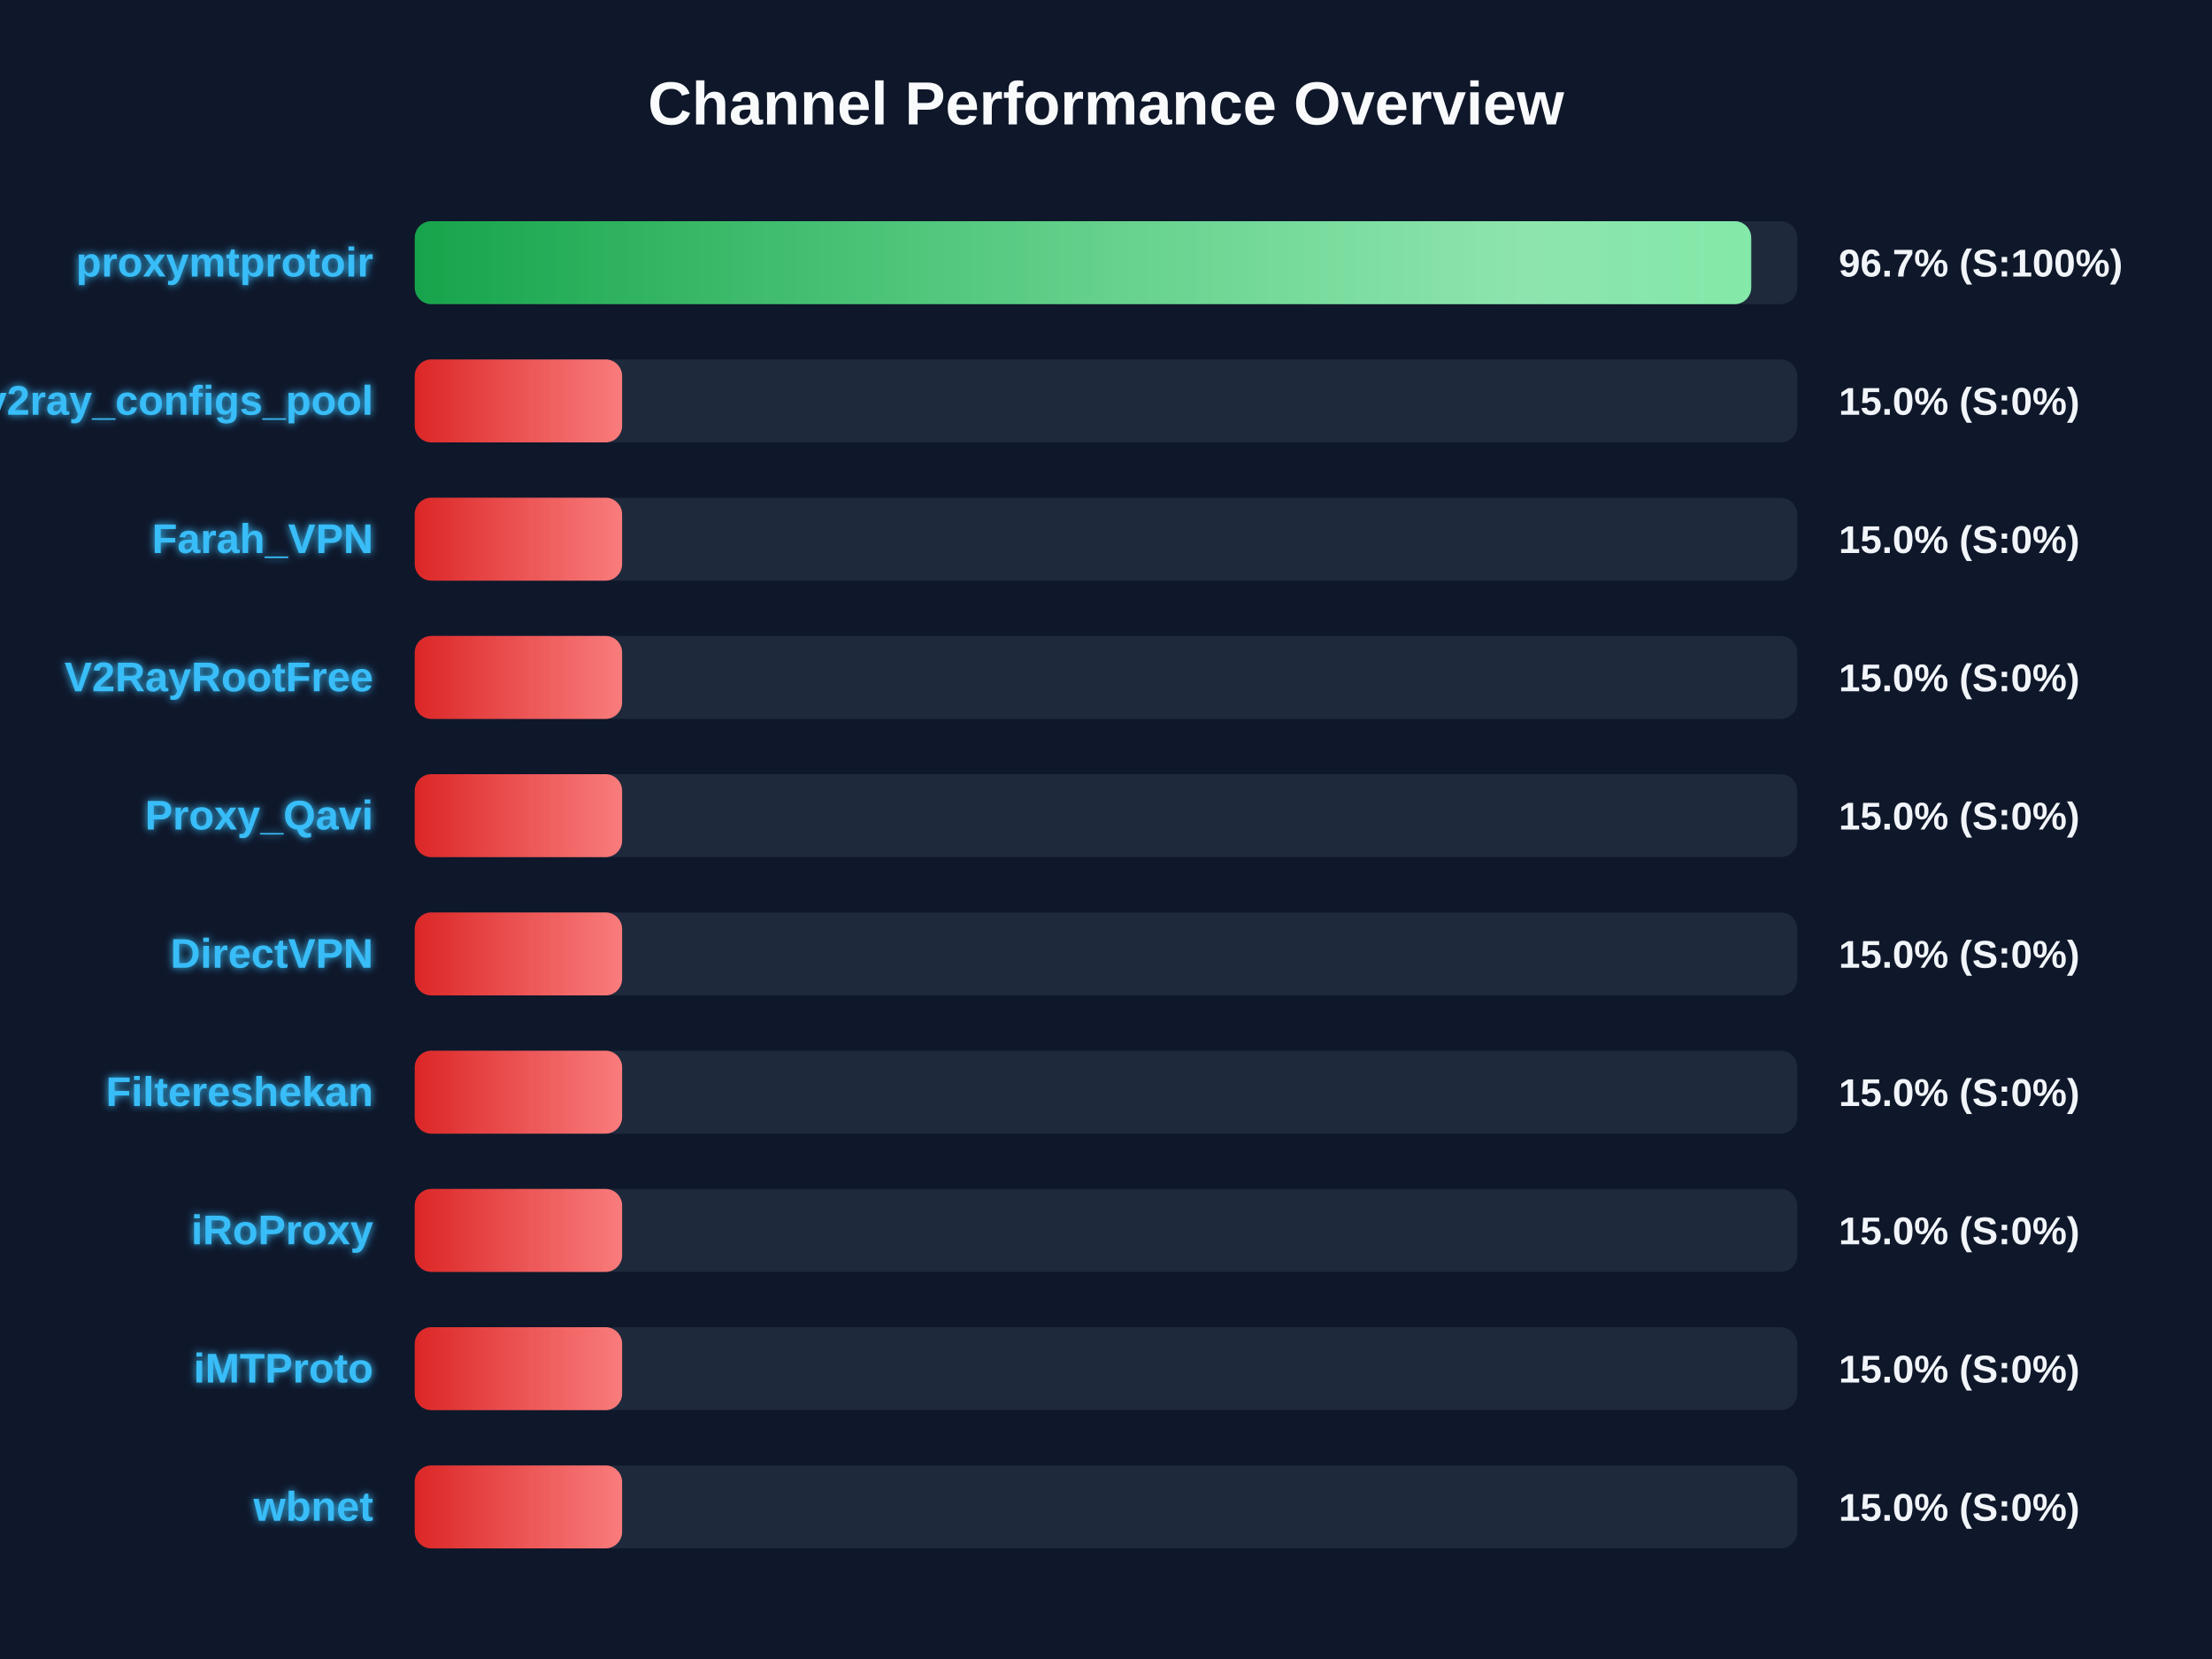
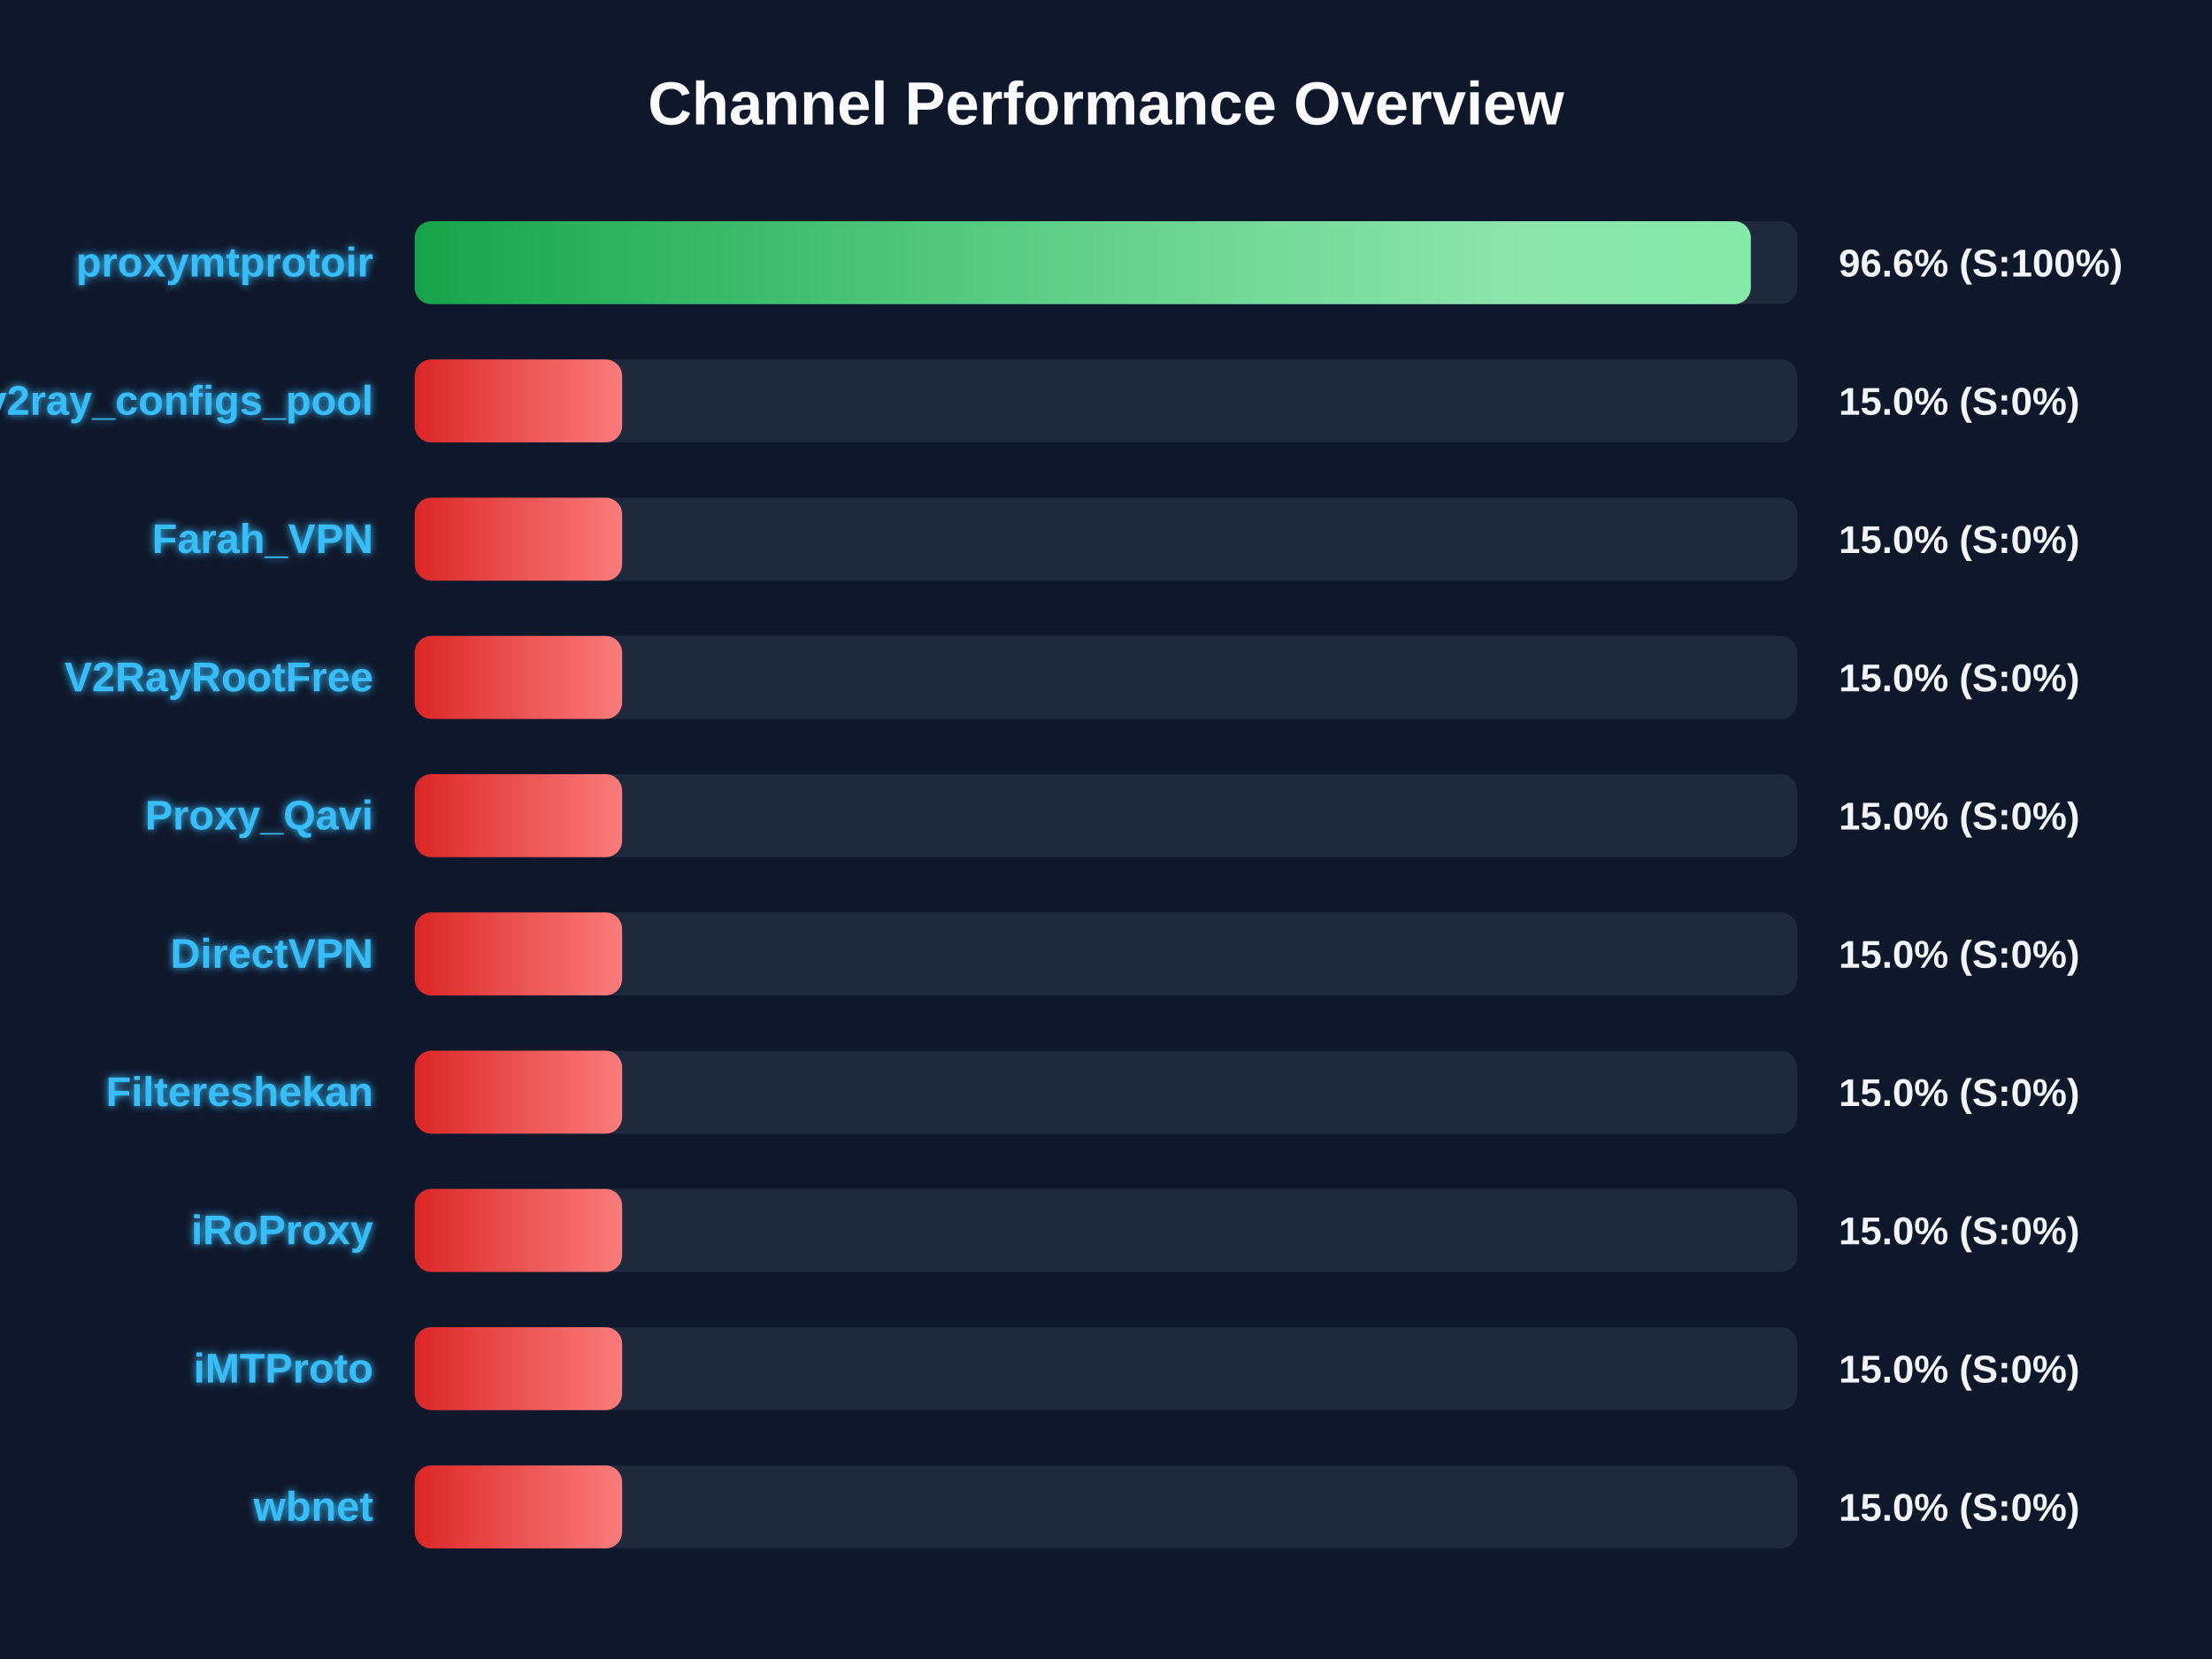
<svg xmlns="http://www.w3.org/2000/svg" width="800" height="600" version="1.1">
  <defs>
    <linearGradient id="grad-green" x1="0%" y1="0%" x2="100%" y2="0%">
      <stop offset="0%" stop-color="#16a34a" />
      <stop offset="100%" stop-color="#4ade80" />
    </linearGradient>
    <linearGradient id="grad-yellow" x1="0%" y1="0%" x2="100%" y2="0%">
      <stop offset="0%" stop-color="#ca8a04" />
      <stop offset="100%" stop-color="#fde047" />
    </linearGradient>
    <linearGradient id="grad-red" x1="0%" y1="0%" x2="100%" y2="0%">
      <stop offset="0%" stop-color="#dc2626" />
      <stop offset="100%" stop-color="#f87171" />
    </linearGradient>
    <linearGradient id="shimmer" x1="0%" y1="0%" x2="100%" y2="0%">
      <stop offset="0%" stop-color="rgba(255,255,255,0)" />
      <stop offset="50%" stop-color="rgba(255,255,255,0.4)" />
      <stop offset="100%" stop-color="rgba(255,255,255,0)" />
    </linearGradient>
    <filter id="glow" x="-20%" y="-20%" width="140%" height="140%">
      <feGaussianBlur stdDeviation="1.5" result="blur" />
      <feComposite in="SourceGraphic" in2="blur" operator="over" />
    </filter>
  </defs>
  <style>
        .bg-rect { fill: #0f172a; }
        .title { font: bold 22px 'Segoe UI', Arial, sans-serif; fill: #f8fafc; }
        .row { font: bold 15px 'Segoe UI', Arial, sans-serif; fill: #38bdf8; filter: url(#glow); }
        .score { font: bold 14px 'Segoe UI', Arial, sans-serif; fill: #f1f5f9; }
        @keyframes shimmer-anim {
            0% { transform: translateX(-100%); }
            100% { transform: translateX(200%); }
        }
        .shimmer-rect {
            animation: shimmer-anim 2.5s infinite linear;
        }
    </style>
  <rect width="100%" height="100%" class="bg-rect" />
  <text x="400" y="45" text-anchor="middle" class="title">Channel Performance Overview</text>
  <rect x="150" y="80" width="500" height="30" fill="#1e293b" rx="6" />
  <clipPath id="clip-0">
-     <rect x="150" y="80" width="483.35" height="30" rx="6" />
+     <rect x="150" y="80" width="483.2" height="30" rx="6" />
  </clipPath>
-   <rect x="150" y="80" width="483.35" height="30" fill="url(#grad-green)" rx="6" />
+   <rect x="150" y="80" width="483.2" height="30" fill="url(#grad-green)" rx="6" />
  <g clip-path="url(#clip-0)">
    <rect x="150" y="80" width="100%" height="30" fill="url(#shimmer)" class="shimmer-rect" />
  </g>
  <text x="135" y="100" text-anchor="end" class="row">proxymtprotoir</text>
-   <text x="665" y="100" text-anchor="start" class="score">96.7% (S:100%)</text>
+   <text x="665" y="100" text-anchor="start" class="score">96.6% (S:100%)</text>
  <rect x="150" y="130" width="500" height="30" fill="#1e293b" rx="6" />
  <clipPath id="clip-1">
    <rect x="150" y="130" width="75.0" height="30" rx="6" />
  </clipPath>
  <rect x="150" y="130" width="75.0" height="30" fill="url(#grad-red)" rx="6" />
  <g clip-path="url(#clip-1)">
    <rect x="150" y="130" width="100%" height="30" fill="url(#shimmer)" class="shimmer-rect" />
  </g>
  <text x="135" y="150" text-anchor="end" class="row">v2ray_configs_pool</text>
  <text x="665" y="150" text-anchor="start" class="score">15.0% (S:0%)</text>
  <rect x="150" y="180" width="500" height="30" fill="#1e293b" rx="6" />
  <clipPath id="clip-2">
    <rect x="150" y="180" width="75.0" height="30" rx="6" />
  </clipPath>
  <rect x="150" y="180" width="75.0" height="30" fill="url(#grad-red)" rx="6" />
  <g clip-path="url(#clip-2)">
    <rect x="150" y="180" width="100%" height="30" fill="url(#shimmer)" class="shimmer-rect" />
  </g>
  <text x="135" y="200" text-anchor="end" class="row">Farah_VPN</text>
  <text x="665" y="200" text-anchor="start" class="score">15.0% (S:0%)</text>
  <rect x="150" y="230" width="500" height="30" fill="#1e293b" rx="6" />
  <clipPath id="clip-3">
    <rect x="150" y="230" width="75.0" height="30" rx="6" />
  </clipPath>
  <rect x="150" y="230" width="75.0" height="30" fill="url(#grad-red)" rx="6" />
  <g clip-path="url(#clip-3)">
    <rect x="150" y="230" width="100%" height="30" fill="url(#shimmer)" class="shimmer-rect" />
  </g>
  <text x="135" y="250" text-anchor="end" class="row">V2RayRootFree</text>
  <text x="665" y="250" text-anchor="start" class="score">15.0% (S:0%)</text>
  <rect x="150" y="280" width="500" height="30" fill="#1e293b" rx="6" />
  <clipPath id="clip-4">
    <rect x="150" y="280" width="75.0" height="30" rx="6" />
  </clipPath>
  <rect x="150" y="280" width="75.0" height="30" fill="url(#grad-red)" rx="6" />
  <g clip-path="url(#clip-4)">
    <rect x="150" y="280" width="100%" height="30" fill="url(#shimmer)" class="shimmer-rect" />
  </g>
  <text x="135" y="300" text-anchor="end" class="row">Proxy_Qavi</text>
  <text x="665" y="300" text-anchor="start" class="score">15.0% (S:0%)</text>
  <rect x="150" y="330" width="500" height="30" fill="#1e293b" rx="6" />
  <clipPath id="clip-5">
    <rect x="150" y="330" width="75.0" height="30" rx="6" />
  </clipPath>
  <rect x="150" y="330" width="75.0" height="30" fill="url(#grad-red)" rx="6" />
  <g clip-path="url(#clip-5)">
    <rect x="150" y="330" width="100%" height="30" fill="url(#shimmer)" class="shimmer-rect" />
  </g>
  <text x="135" y="350" text-anchor="end" class="row">DirectVPN</text>
  <text x="665" y="350" text-anchor="start" class="score">15.0% (S:0%)</text>
  <rect x="150" y="380" width="500" height="30" fill="#1e293b" rx="6" />
  <clipPath id="clip-6">
    <rect x="150" y="380" width="75.0" height="30" rx="6" />
  </clipPath>
  <rect x="150" y="380" width="75.0" height="30" fill="url(#grad-red)" rx="6" />
  <g clip-path="url(#clip-6)">
    <rect x="150" y="380" width="100%" height="30" fill="url(#shimmer)" class="shimmer-rect" />
  </g>
  <text x="135" y="400" text-anchor="end" class="row">Filtereshekan</text>
  <text x="665" y="400" text-anchor="start" class="score">15.0% (S:0%)</text>
  <rect x="150" y="430" width="500" height="30" fill="#1e293b" rx="6" />
  <clipPath id="clip-7">
    <rect x="150" y="430" width="75.0" height="30" rx="6" />
  </clipPath>
  <rect x="150" y="430" width="75.0" height="30" fill="url(#grad-red)" rx="6" />
  <g clip-path="url(#clip-7)">
    <rect x="150" y="430" width="100%" height="30" fill="url(#shimmer)" class="shimmer-rect" />
  </g>
  <text x="135" y="450" text-anchor="end" class="row">iRoProxy</text>
  <text x="665" y="450" text-anchor="start" class="score">15.0% (S:0%)</text>
  <rect x="150" y="480" width="500" height="30" fill="#1e293b" rx="6" />
  <clipPath id="clip-8">
    <rect x="150" y="480" width="75.0" height="30" rx="6" />
  </clipPath>
  <rect x="150" y="480" width="75.0" height="30" fill="url(#grad-red)" rx="6" />
  <g clip-path="url(#clip-8)">
    <rect x="150" y="480" width="100%" height="30" fill="url(#shimmer)" class="shimmer-rect" />
  </g>
  <text x="135" y="500" text-anchor="end" class="row">iMTProto</text>
  <text x="665" y="500" text-anchor="start" class="score">15.0% (S:0%)</text>
  <rect x="150" y="530" width="500" height="30" fill="#1e293b" rx="6" />
  <clipPath id="clip-9">
    <rect x="150" y="530" width="75.0" height="30" rx="6" />
  </clipPath>
  <rect x="150" y="530" width="75.0" height="30" fill="url(#grad-red)" rx="6" />
  <g clip-path="url(#clip-9)">
    <rect x="150" y="530" width="100%" height="30" fill="url(#shimmer)" class="shimmer-rect" />
  </g>
  <text x="135" y="550" text-anchor="end" class="row">wbnet</text>
  <text x="665" y="550" text-anchor="start" class="score">15.0% (S:0%)</text>
</svg>
